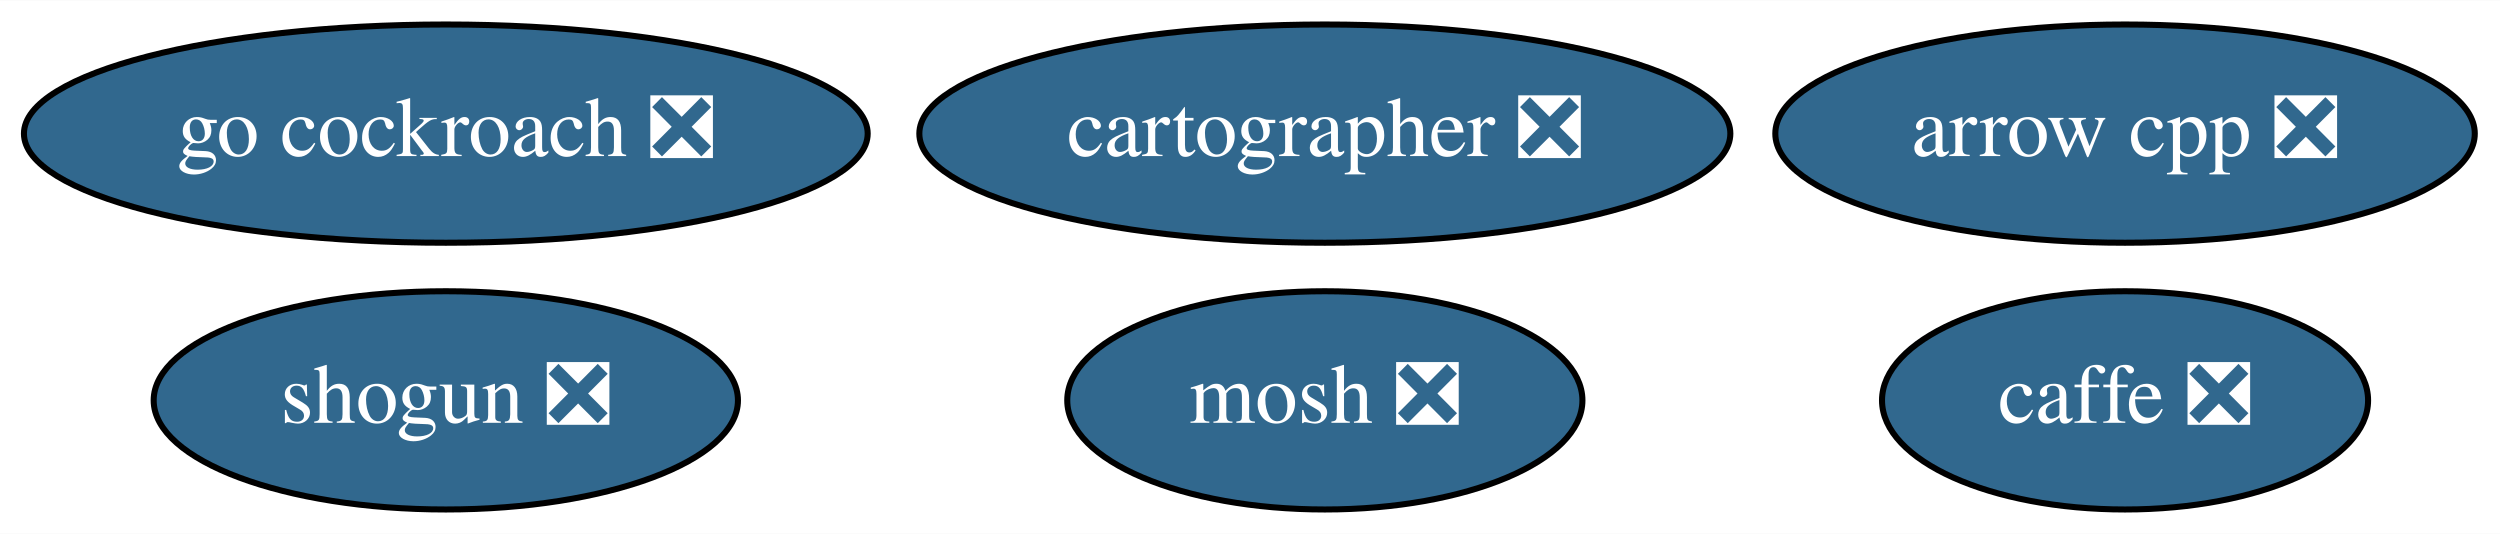
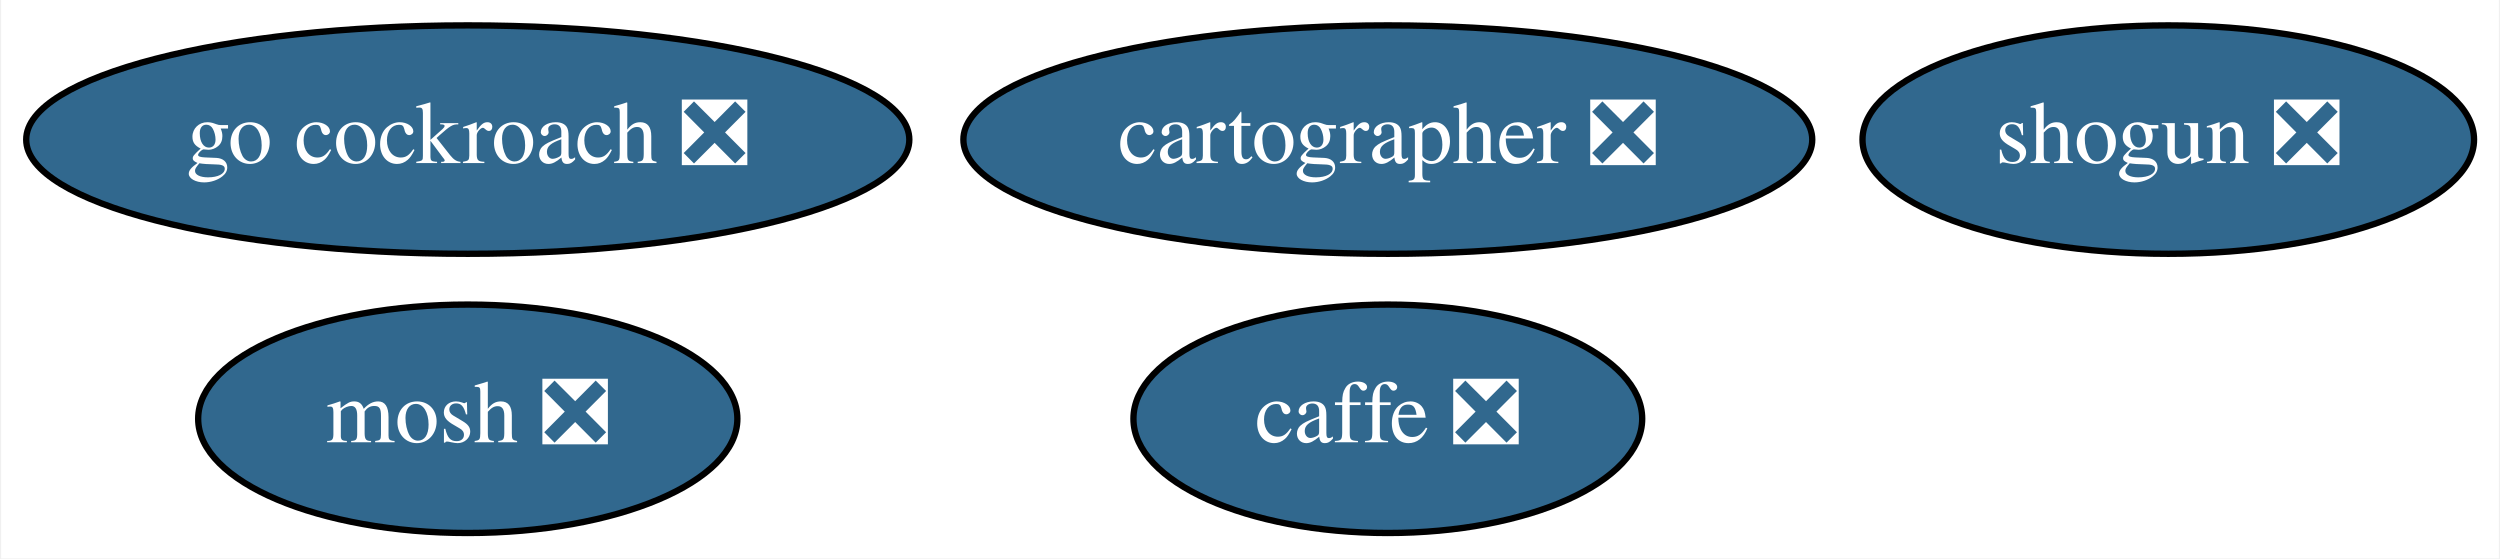
- <svg xmlns="http://www.w3.org/2000/svg" xmlns:xlink="http://www.w3.org/1999/xlink" width="412pt" height="88pt" viewBox="0.00 0.00 412.39 88.00">
+ <svg xmlns="http://www.w3.org/2000/svg" xmlns:xlink="http://www.w3.org/1999/xlink" width="394pt" height="88pt" viewBox="0.00 0.00 393.64 88.00">
  <g id="graph0" class="graph" transform="scale(1 1) rotate(0) translate(4 84)">
-     <polygon fill="white" stroke="transparent" points="-4,4 -4,-84 408.39,-84 408.39,4 -4,4" />
+     <polygon fill="white" stroke="transparent" points="-4,4 -4,-84 389.64,-84 389.64,4 -4,4" />
    <g id="node1" class="node">
      <g id="a_node1">
-         <a xlink:href="https://github.com/conda-forge/arrow-cpp-feedstock/pull/180" xlink:title="arrow cpp ❎">
-           <ellipse fill="#31688e" stroke="black" cx="346.54" cy="-62" rx="57.69" ry="18" />
-           <text text-anchor="middle" x="346.54" y="-58.3" font-family="Times,serif" font-size="14.00" fill="white">arrow cpp ❎</text>
+         <a xlink:href="https://github.com/conda-forge/caffe-feedstock/pull/65" xlink:title="caffe ❎">
+           <ellipse fill="#31688e" stroke="black" cx="214.54" cy="-18" rx="40.09" ry="18" />
+           <text text-anchor="middle" x="214.54" y="-14.3" font-family="Times,serif" font-size="14.00" fill="white">caffe ❎</text>
        </a>
      </g>
    </g>
    <g id="node2" class="node">
      <g id="a_node2">
-         <a xlink:href="https://github.com/conda-forge/caffe-feedstock/pull/65" xlink:title="caffe ❎">
-           <ellipse fill="#31688e" stroke="black" cx="346.54" cy="-18" rx="40.09" ry="18" />
-           <text text-anchor="middle" x="346.54" y="-14.3" font-family="Times,serif" font-size="14.00" fill="white">caffe ❎</text>
+         <a xlink:href="https://github.com/conda-forge/mosh-feedstock/pull/17" xlink:title="mosh ❎">
+           <ellipse fill="#31688e" stroke="black" cx="69.54" cy="-18" rx="42.49" ry="18" />
+           <text text-anchor="middle" x="69.54" y="-14.3" font-family="Times,serif" font-size="14.00" fill="white">mosh ❎</text>
        </a>
      </g>
    </g>
    <g id="node3" class="node">
      <g id="a_node3">
-         <a xlink:href="https://github.com/conda-forge/mosh-feedstock/pull/17" xlink:title="mosh ❎">
-           <ellipse fill="#31688e" stroke="black" cx="214.54" cy="-18" rx="42.49" ry="18" />
-           <text text-anchor="middle" x="214.54" y="-14.3" font-family="Times,serif" font-size="14.00" fill="white">mosh ❎</text>
+         <a xlink:href="https://github.com/conda-forge/shogun-feedstock/pull/31" xlink:title="shogun ❎">
+           <ellipse fill="#31688e" stroke="black" cx="337.54" cy="-62" rx="48.19" ry="18" />
+           <text text-anchor="middle" x="337.54" y="-58.3" font-family="Times,serif" font-size="14.00" fill="white">shogun ❎</text>
        </a>
      </g>
    </g>
    <g id="node4" class="node">
      <g id="a_node4">
-         <a xlink:href="https://github.com/conda-forge/shogun-feedstock/pull/31" xlink:title="shogun ❎">
-           <ellipse fill="#31688e" stroke="black" cx="69.54" cy="-18" rx="48.19" ry="18" />
-           <text text-anchor="middle" x="69.54" y="-14.3" font-family="Times,serif" font-size="14.00" fill="white">shogun ❎</text>
-         </a>
-       </g>
-     </g>
-     <g id="node5" class="node">
-       <g id="a_node5">
        <a xlink:href="https://github.com/conda-forge/go-cockroach-feedstock/pull/13" xlink:title="go cockroach ❎">
          <ellipse fill="#31688e" stroke="black" cx="69.54" cy="-62" rx="69.59" ry="18" />
          <text text-anchor="middle" x="69.54" y="-58.3" font-family="Times,serif" font-size="14.00" fill="white">go cockroach ❎</text>
        </a>
      </g>
    </g>
-     <g id="node6" class="node">
-       <g id="a_node6">
+     <g id="node5" class="node">
+       <g id="a_node5">
        <a xlink:href="https://github.com/conda-forge/cartographer-feedstock/pull/3" xlink:title="cartographer ❎">
          <ellipse fill="#31688e" stroke="black" cx="214.54" cy="-62" rx="66.89" ry="18" />
          <text text-anchor="middle" x="214.54" y="-58.3" font-family="Times,serif" font-size="14.00" fill="white">cartographer ❎</text>
        </a>
      </g>
    </g>
  </g>
</svg>
